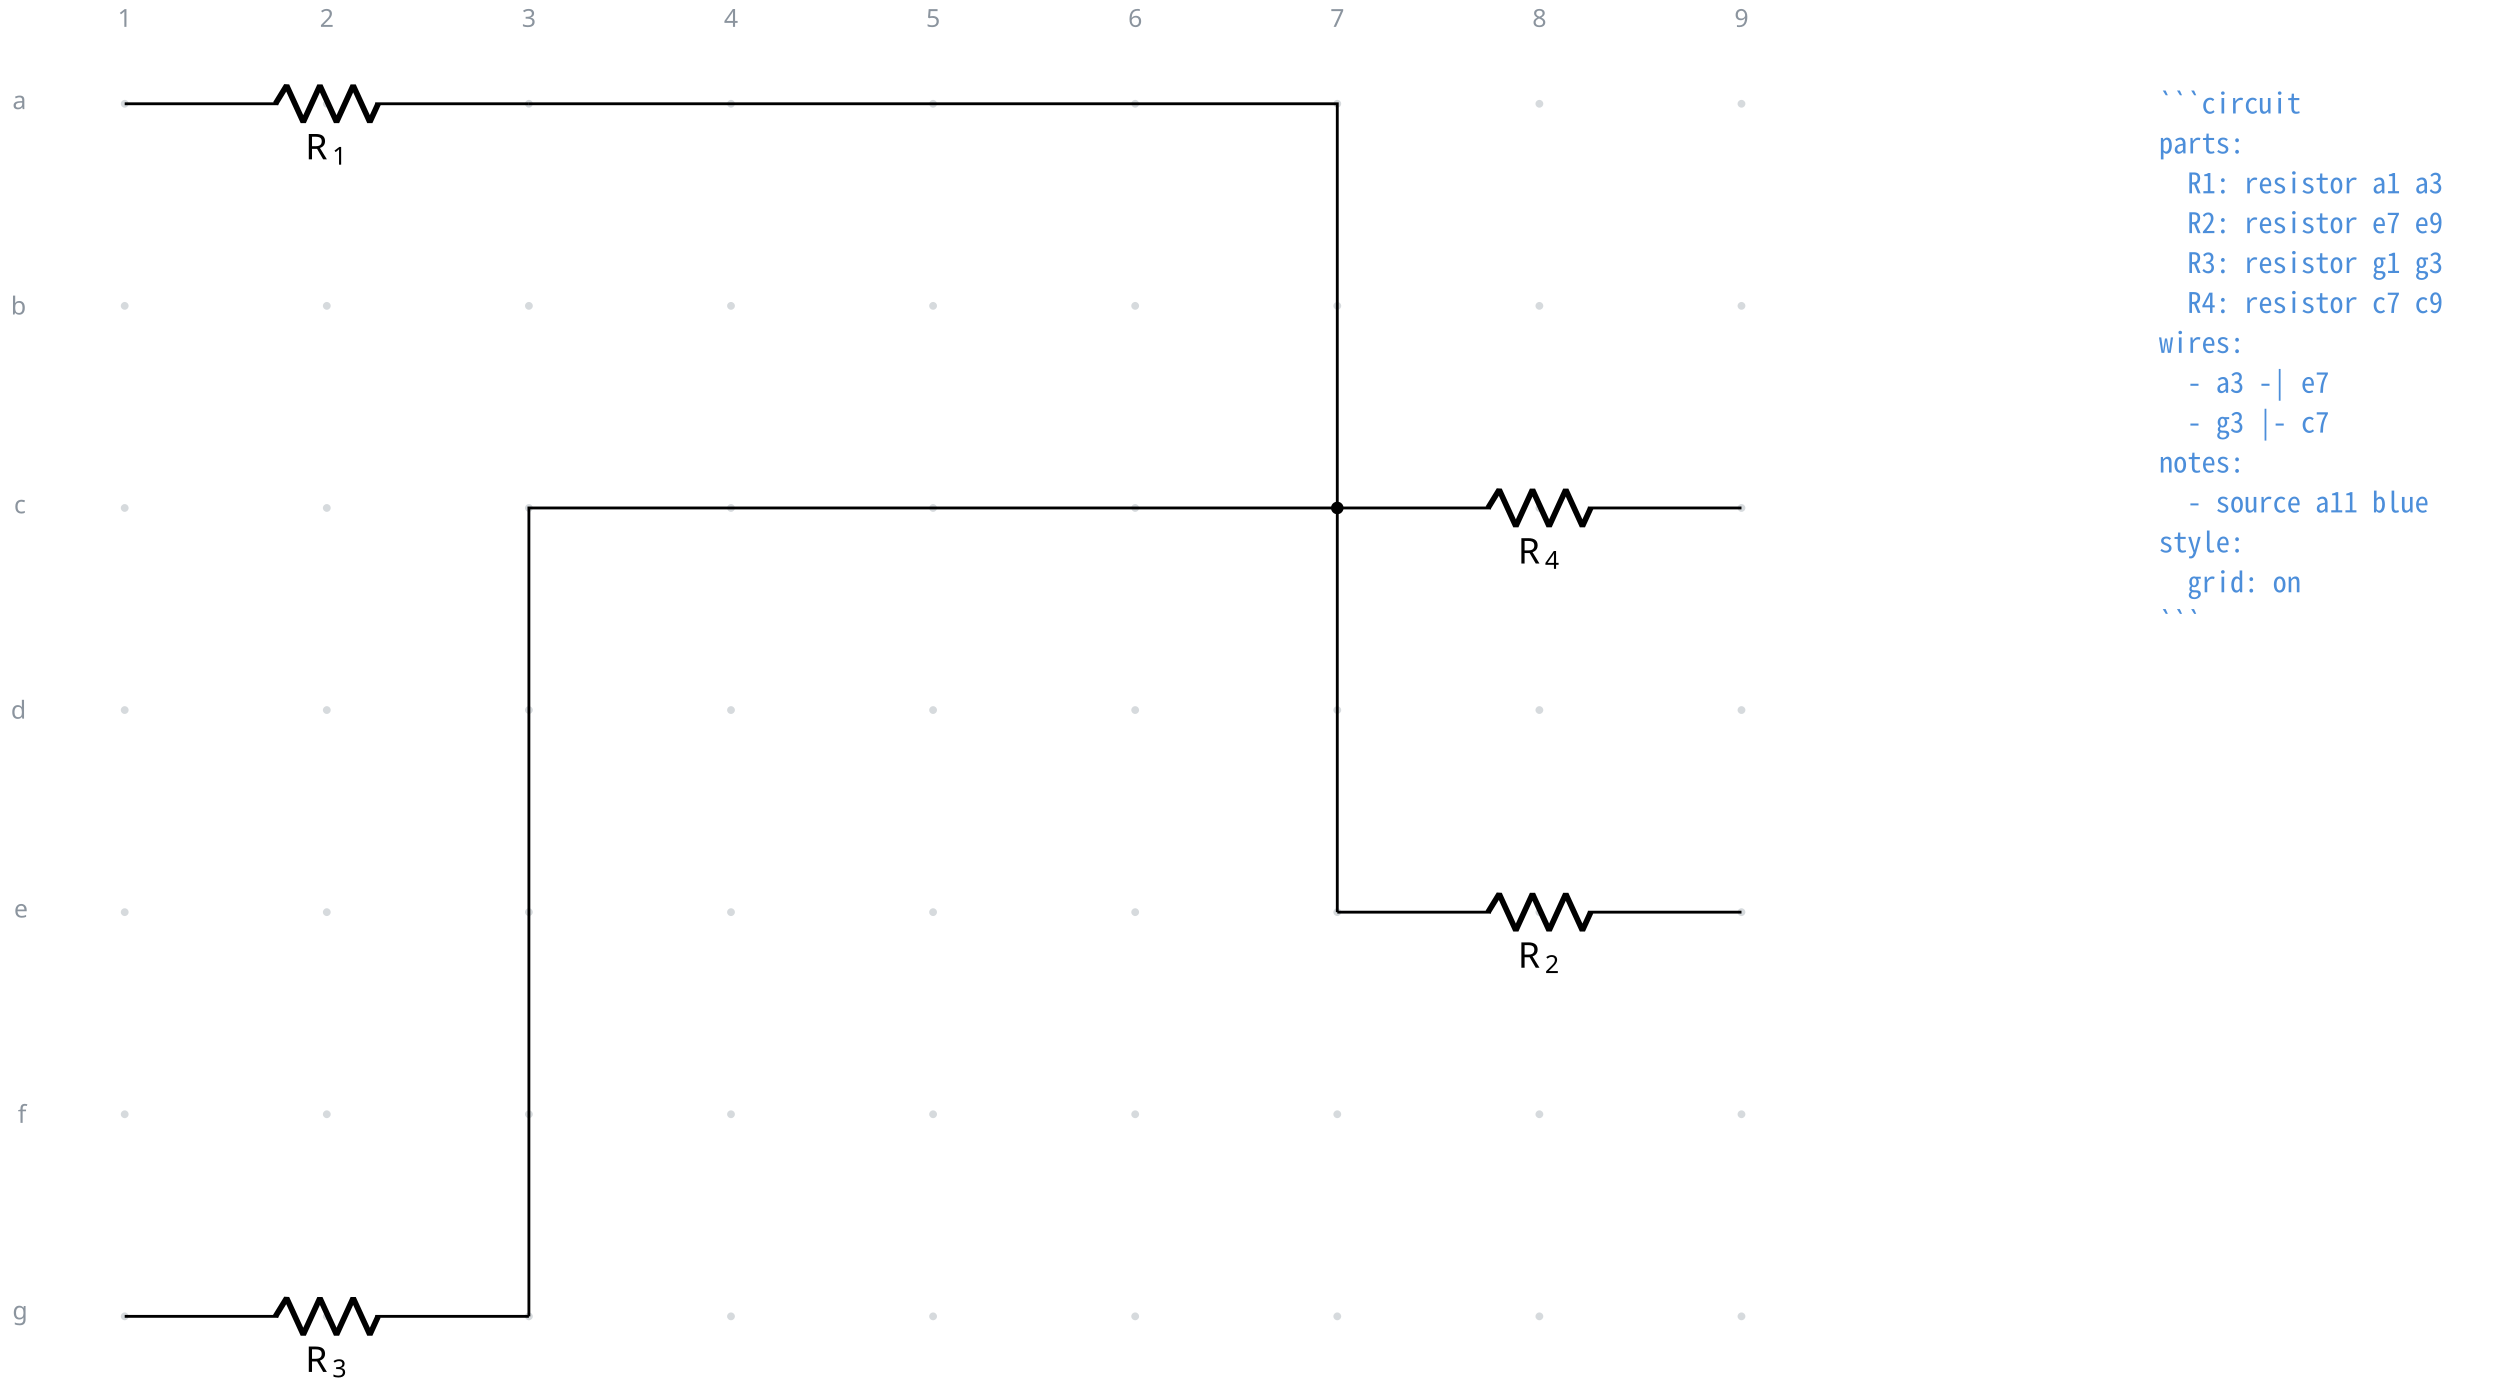
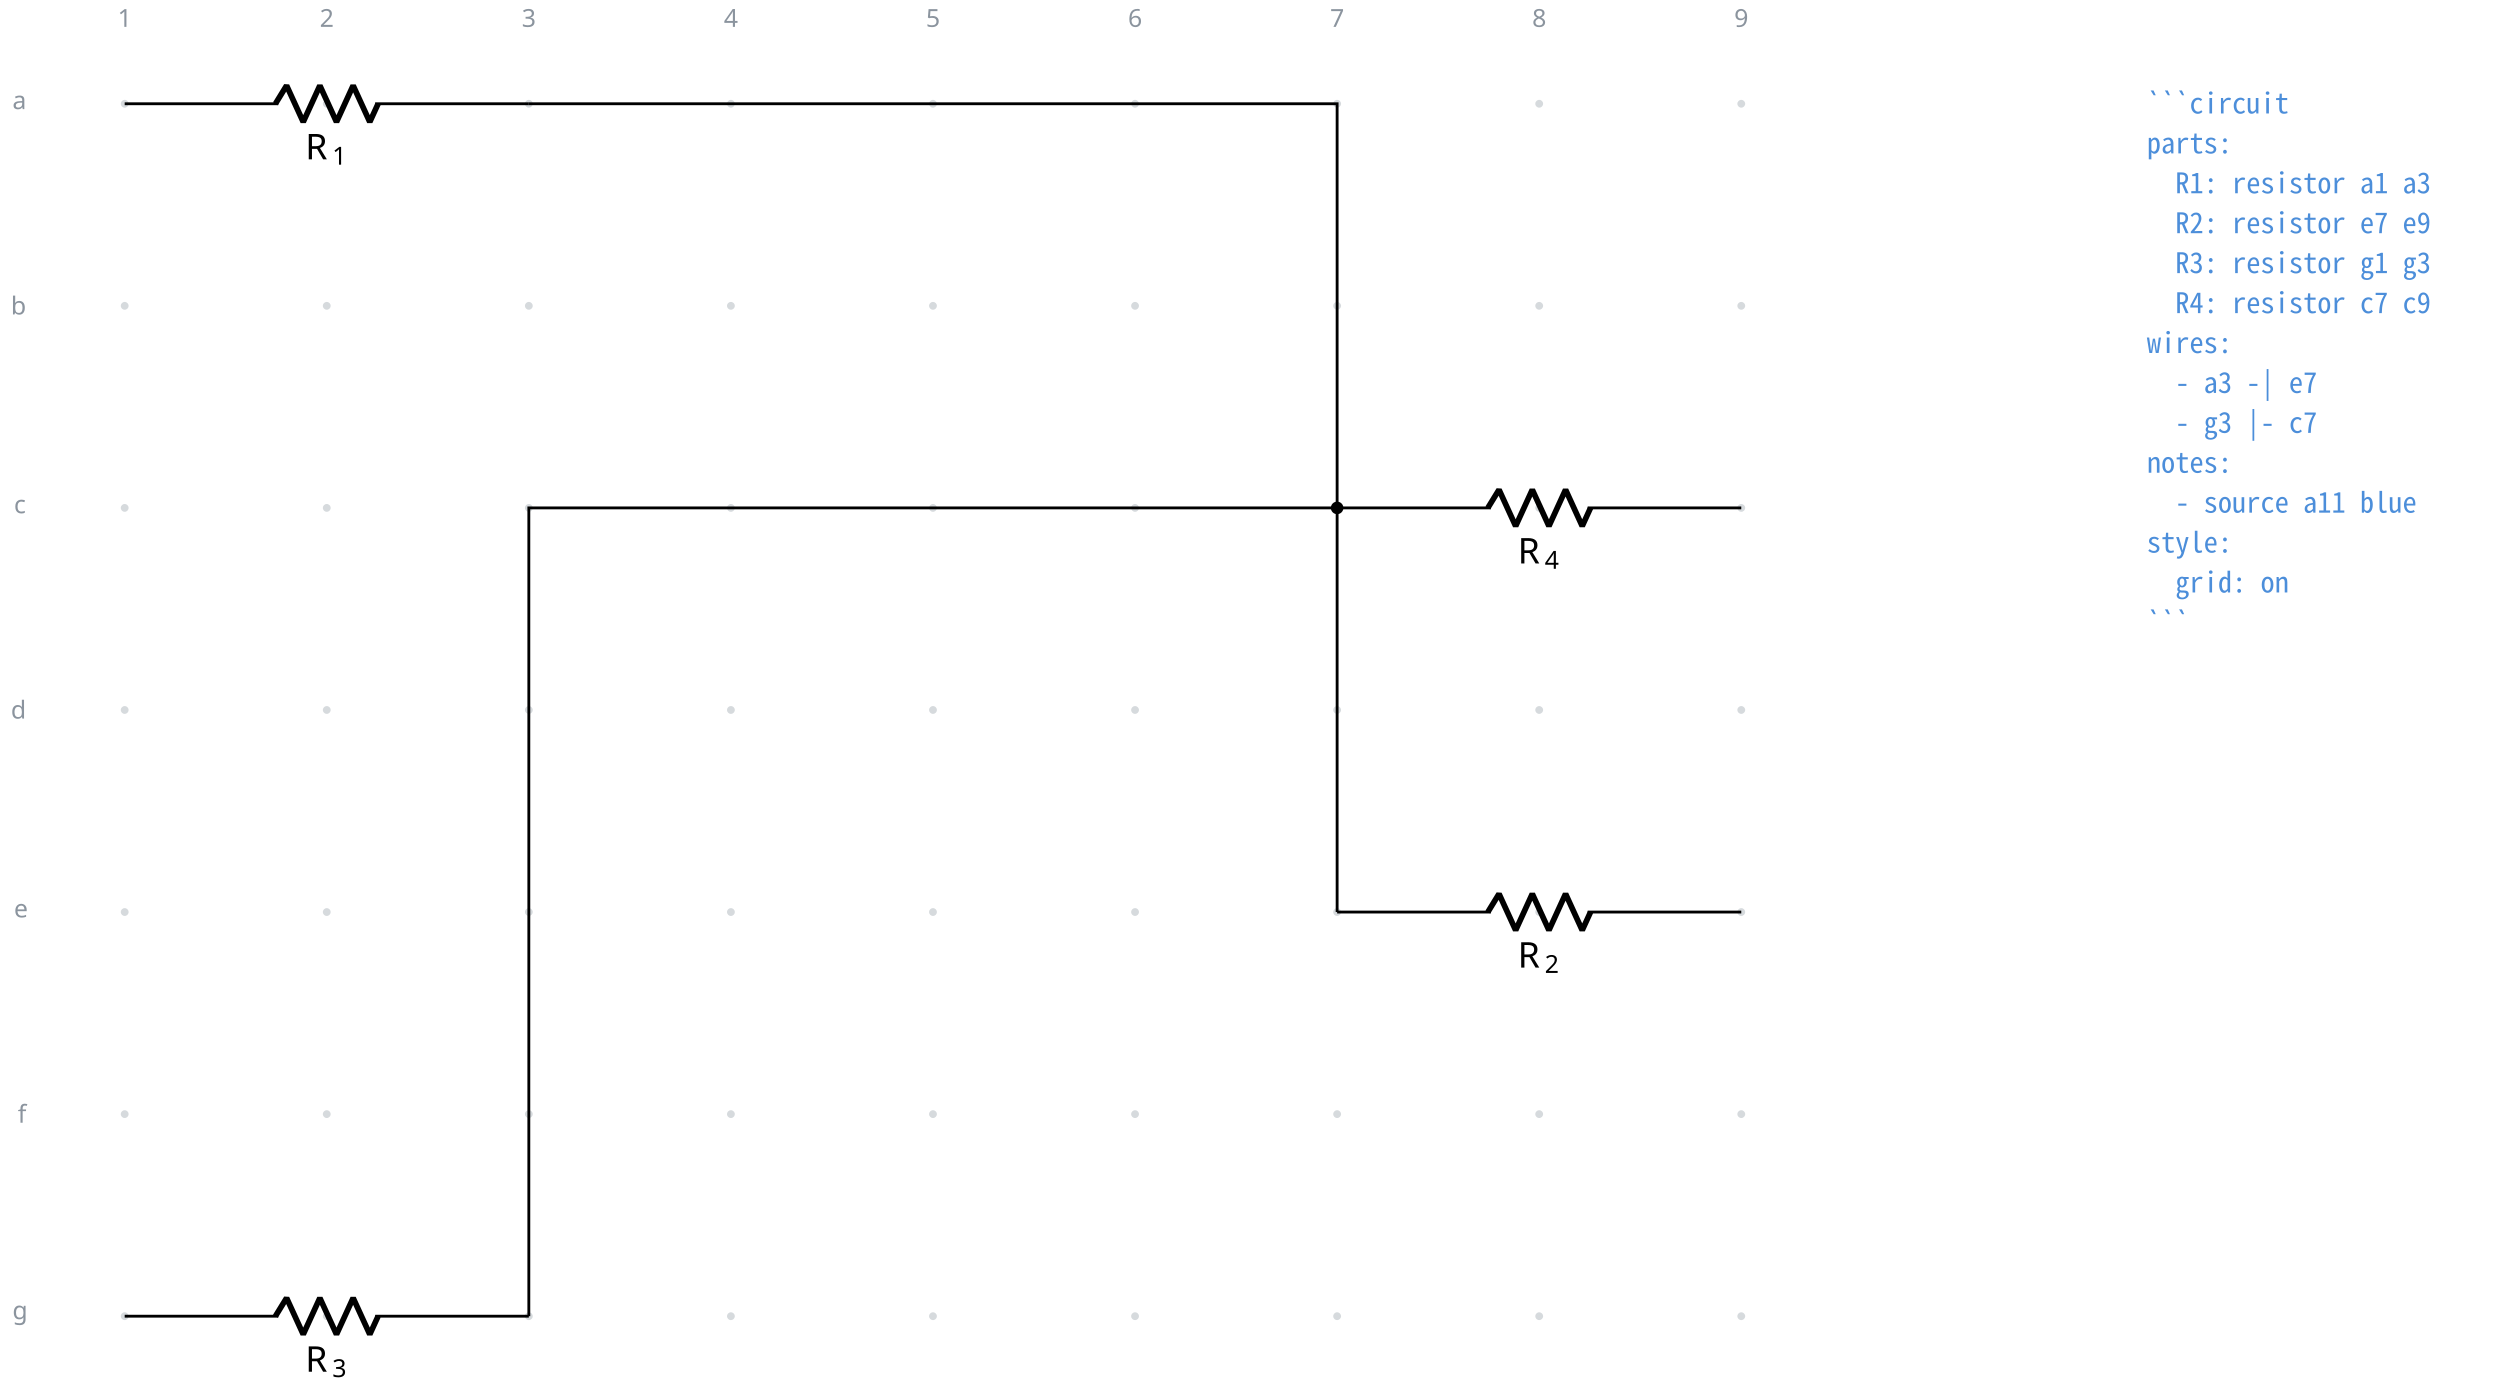
- <svg xmlns="http://www.w3.org/2000/svg" fill="currentColor" width="938.582" height="522.379" viewBox="-72 -72 703.937 391.784">
+ <svg xmlns="http://www.w3.org/2000/svg" fill="currentColor" width="938.696" height="522.379" viewBox="-72 -72 704.022 391.784">
  <g stroke="currentColor" stroke-miterlimit="10" stroke-width=".8">
    <path fill="#8b949e" fill-opacity=".35" stroke="none" stroke-opacity=".35" d="M-35.787-42.781a1.1 1.1 0 1 0-2.2 0 1.1 1.1 0 0 0 2.2 0M-35.787 14.124a1.1 1.1 0 1 0-2.2 0 1.1 1.1 0 0 0 2.2 0M-35.787 71.03a1.1 1.1 0 1 0-2.2 0 1.1 1.1 0 0 0 2.2 0M-35.787 127.935a1.1 1.1 0 1 0-2.2 0 1.1 1.1 0 0 0 2.2 0M-35.787 184.84a1.1 1.1 0 1 0-2.2 0 1.1 1.1 0 0 0 2.2 0M-35.787 241.746a1.1 1.1 0 1 0-2.2 0 1.1 1.1 0 0 0 2.2 0M-35.787 298.652a1.1 1.1 0 1 0-2.2 0 1.1 1.1 0 0 0 2.2 0M21.118-42.781a1.1 1.1 0 1 0-2.2 0 1.1 1.1 0 0 0 2.2 0M21.118 14.124a1.1 1.1 0 1 0-2.2 0 1.1 1.1 0 0 0 2.2 0M21.118 71.03a1.1 1.1 0 1 0-2.2 0 1.1 1.1 0 0 0 2.2 0M21.118 127.935a1.1 1.1 0 1 0-2.2 0 1.1 1.1 0 0 0 2.2 0M21.118 184.84a1.1 1.1 0 1 0-2.2 0 1.1 1.1 0 0 0 2.2 0M21.118 241.746a1.1 1.1 0 1 0-2.2 0 1.1 1.1 0 0 0 2.2 0M21.118 298.652a1.1 1.1 0 1 0-2.2 0 1.1 1.1 0 0 0 2.2 0M78.024-42.781a1.1 1.1 0 1 0-2.2 0 1.1 1.1 0 0 0 2.2 0M78.024 14.124a1.1 1.1 0 1 0-2.2 0 1.1 1.1 0 0 0 2.2 0M78.024 71.03a1.1 1.1 0 1 0-2.2 0 1.1 1.1 0 0 0 2.2 0M78.024 127.935a1.1 1.1 0 1 0-2.2 0 1.1 1.1 0 0 0 2.2 0M78.024 184.84a1.1 1.1 0 1 0-2.2 0 1.1 1.1 0 0 0 2.2 0M78.024 241.746a1.1 1.1 0 1 0-2.2 0 1.1 1.1 0 0 0 2.2 0M78.024 298.652a1.1 1.1 0 1 0-2.2 0 1.1 1.1 0 0 0 2.2 0M134.93-42.781a1.1 1.1 0 1 0-2.2 0 1.1 1.1 0 0 0 2.2 0M134.93 14.124a1.1 1.1 0 1 0-2.2 0 1.1 1.1 0 0 0 2.2 0M134.93 71.03a1.1 1.1 0 1 0-2.2 0 1.1 1.1 0 0 0 2.2 0M134.93 127.935a1.1 1.1 0 1 0-2.2 0 1.1 1.1 0 0 0 2.2 0M134.93 184.84a1.1 1.1 0 1 0-2.2 0 1.1 1.1 0 0 0 2.2 0M134.93 241.746a1.1 1.1 0 1 0-2.2 0 1.1 1.1 0 0 0 2.2 0M134.93 298.652a1.1 1.1 0 1 0-2.2 0 1.1 1.1 0 0 0 2.2 0M191.835-42.781a1.1 1.1 0 1 0-2.2 0 1.1 1.1 0 0 0 2.2 0M191.835 14.124a1.1 1.1 0 1 0-2.2 0 1.1 1.1 0 0 0 2.2 0M191.835 71.03a1.1 1.1 0 1 0-2.2 0 1.1 1.1 0 0 0 2.2 0M191.835 127.935a1.1 1.1 0 1 0-2.2 0 1.1 1.1 0 0 0 2.2 0M191.835 184.84a1.1 1.1 0 1 0-2.2 0 1.1 1.1 0 0 0 2.2 0M191.835 241.746a1.1 1.1 0 1 0-2.2 0 1.1 1.1 0 0 0 2.2 0M191.835 298.652a1.1 1.1 0 1 0-2.2 0 1.1 1.1 0 0 0 2.2 0M248.74-42.781a1.1 1.1 0 1 0-2.2 0 1.1 1.1 0 0 0 2.2 0M248.74 14.124a1.1 1.1 0 1 0-2.2 0 1.1 1.1 0 0 0 2.2 0M248.74 71.03a1.1 1.1 0 1 0-2.2 0 1.1 1.1 0 0 0 2.2 0M248.74 127.935a1.1 1.1 0 1 0-2.2 0 1.1 1.1 0 0 0 2.2 0M248.74 184.84a1.1 1.1 0 1 0-2.2 0 1.1 1.1 0 0 0 2.2 0M248.74 241.746a1.1 1.1 0 1 0-2.2 0 1.1 1.1 0 0 0 2.2 0M248.74 298.652a1.1 1.1 0 1 0-2.2 0 1.1 1.1 0 0 0 2.2 0M305.646-42.781a1.1 1.1 0 1 0-2.2 0 1.1 1.1 0 0 0 2.2 0M305.646 14.124a1.1 1.1 0 1 0-2.2 0 1.1 1.1 0 0 0 2.2 0M305.646 71.03a1.1 1.1 0 1 0-2.2 0 1.1 1.1 0 0 0 2.2 0M305.646 127.935a1.1 1.1 0 1 0-2.2 0 1.1 1.1 0 0 0 2.2 0M305.646 184.84a1.1 1.1 0 1 0-2.2 0 1.1 1.1 0 0 0 2.2 0M305.646 241.746a1.1 1.1 0 1 0-2.2 0 1.1 1.1 0 0 0 2.2 0M305.646 298.652a1.1 1.1 0 1 0-2.2 0 1.1 1.1 0 0 0 2.2 0M362.551-42.781a1.1 1.1 0 1 0-2.2 0 1.1 1.1 0 0 0 2.2 0M362.551 14.124a1.1 1.1 0 1 0-2.2 0 1.1 1.1 0 0 0 2.2 0M362.551 71.03a1.1 1.1 0 1 0-2.2 0 1.1 1.1 0 0 0 2.2 0M362.551 127.935a1.1 1.1 0 1 0-2.2 0 1.1 1.1 0 0 0 2.2 0M362.551 184.84a1.1 1.1 0 1 0-2.2 0 1.1 1.1 0 0 0 2.2 0M362.551 241.746a1.1 1.1 0 1 0-2.2 0 1.1 1.1 0 0 0 2.2 0M362.551 298.652a1.1 1.1 0 1 0-2.2 0 1.1 1.1 0 0 0 2.2 0M419.457-42.781a1.1 1.1 0 1 0-2.2 0 1.1 1.1 0 0 0 2.2 0M419.457 14.124a1.1 1.1 0 1 0-2.2 0 1.1 1.1 0 0 0 2.2 0M419.457 71.03a1.1 1.1 0 1 0-2.2 0 1.1 1.1 0 0 0 2.2 0M419.457 127.935a1.1 1.1 0 1 0-2.2 0 1.1 1.1 0 0 0 2.2 0M419.457 184.84a1.1 1.1 0 1 0-2.2 0 1.1 1.1 0 0 0 2.2 0M419.457 241.746a1.1 1.1 0 1 0-2.2 0 1.1 1.1 0 0 0 2.2 0M419.457 298.652a1.1 1.1 0 1 0-2.2 0 1.1 1.1 0 0 0 2.2 0m-1.1 0" />
    <g fill="#8b949e" stroke="#8b949e">
      <text x="-36.887" y="-42.781" fill="#8b949e" stroke="none" font-family="cmr7" font-size="7" transform="translate(-1.993 -21.645)">1</text>
    </g>
    <g fill="#8b949e" stroke="#8b949e">
      <text x="-36.887" y="-42.781" fill="#8b949e" stroke="none" font-family="cmr7" font-size="7" transform="translate(54.912 -21.645)">2</text>
    </g>
    <g fill="#8b949e" stroke="#8b949e">
      <text x="-36.887" y="-42.781" fill="#8b949e" stroke="none" font-family="cmr7" font-size="7" transform="translate(111.818 -21.645)">3</text>
    </g>
    <g fill="#8b949e" stroke="#8b949e">
      <text x="-36.887" y="-42.781" fill="#8b949e" stroke="none" font-family="cmr7" font-size="7" transform="translate(168.723 -21.645)">4</text>
    </g>
    <g fill="#8b949e" stroke="#8b949e">
      <text x="-36.887" y="-42.781" fill="#8b949e" stroke="none" font-family="cmr7" font-size="7" transform="translate(225.629 -21.645)">5</text>
    </g>
    <g fill="#8b949e" stroke="#8b949e">
      <text x="-36.887" y="-42.781" fill="#8b949e" stroke="none" font-family="cmr7" font-size="7" transform="translate(282.534 -21.645)">6</text>
    </g>
    <g fill="#8b949e" stroke="#8b949e">
      <text x="-36.887" y="-42.781" fill="#8b949e" stroke="none" font-family="cmr7" font-size="7" transform="translate(339.44 -21.645)">7</text>
    </g>
    <g fill="#8b949e" stroke="#8b949e">
      <text x="-36.887" y="-42.781" fill="#8b949e" stroke="none" font-family="cmr7" font-size="7" transform="translate(396.345 -21.645)">8</text>
    </g>
    <g fill="#8b949e" stroke="#8b949e">
      <text x="-36.887" y="-42.781" fill="#8b949e" stroke="none" font-family="cmr7" font-size="7" transform="translate(453.25 -21.645)">9</text>
    </g>
    <g fill="#8b949e" stroke="#8b949e">
      <text x="-36.887" y="-42.781" fill="#8b949e" stroke="none" font-family="cmr7" font-size="7" transform="translate(-31.62 1.507)">a</text>
    </g>
    <g fill="#8b949e" stroke="#8b949e">
      <text x="-36.887" y="-42.781" fill="#8b949e" stroke="none" font-family="cmr7" font-size="7" transform="translate(-32.05 59.336)">b</text>
    </g>
    <g fill="#8b949e" stroke="#8b949e">
      <text x="-36.887" y="-42.781" fill="#8b949e" stroke="none" font-family="cmr7" font-size="7" transform="translate(-31.189 115.318)">c</text>
    </g>
    <g fill="#8b949e" stroke="#8b949e">
      <text x="-36.887" y="-42.781" fill="#8b949e" stroke="none" font-family="cmr7" font-size="7" transform="translate(-32.05 173.147)">d</text>
    </g>
    <g fill="#8b949e" stroke="#8b949e">
      <text x="-36.887" y="-42.781" fill="#8b949e" stroke="none" font-family="cmr7" font-size="7" transform="translate(-31.189 229.129)">e</text>
    </g>
    <g fill="#8b949e" stroke="#8b949e">
      <text x="-36.887" y="-42.781" fill="#8b949e" stroke="none" font-family="cmr7" font-size="7" transform="translate(-30.112 286.958)">f</text>
    </g>
    <g fill="#8b949e" stroke="#8b949e">
      <text x="-36.887" y="-42.781" fill="#8b949e" stroke="none" font-family="cmr7" font-size="7" transform="translate(-31.62 342.26)">g</text>
    </g>
    <path fill="none" d="M-36.887-42.781h.4m-.4 0H6.36m27.315 0h43.248m-.4 0h.4" />
    <g stroke-linejoin="bevel" stroke-width="1.6">
      <path fill="none" d="m5.561-42.781 3.143-5.122L13.39-37.66l4.685-10.243 4.686 10.243 4.686-10.243 4.686 10.243 2.343-5.121" />
    </g>
    <g stroke="none">
      <text x="-36.887" y="-42.781" font-family="cmmi10" font-size="10" transform="translate(50.866 15.648)">R</text>
      <text x="-29.294" y="-41.281" font-family="cmr7" font-size="7" transform="translate(50.866 15.648)">1</text>
    </g>
    <path fill="none" d="M304.546 184.84h.4m-.4 0h43.248m27.315 0h43.248m-.4.001h.4" />
    <g stroke-linejoin="bevel" stroke-width="1.6">
      <path fill="none" d="m346.994 184.84 3.143-5.12 4.686 10.242 4.685-10.243 4.686 10.243 4.686-10.243 4.686 10.243 2.342-5.121" />
    </g>
    <g stroke="none">
      <text x="-36.887" y="-42.781" font-family="cmmi10" font-size="10" transform="translate(392.299 243.27)">R</text>
      <text x="-29.294" y="-41.281" font-family="cmr7" font-size="7" transform="translate(392.299 243.27)">2</text>
    </g>
    <path fill="none" d="M-36.887 298.652h.4m-.4 0H6.36m27.315 0h43.248m-.4 0h.4" />
    <g stroke-linejoin="bevel" stroke-width="1.6">
      <path fill="none" d="m5.561 298.652 3.143-5.122 4.686 10.243 4.685-10.243 4.686 10.243 4.686-10.243 4.686 10.243 2.343-5.121" />
    </g>
    <g stroke="none">
      <text x="-36.887" y="-42.781" font-family="cmmi10" font-size="10" transform="translate(50.866 357.081)">R</text>
      <text x="-29.294" y="-41.281" font-family="cmr7" font-size="7" transform="translate(50.866 357.081)">3</text>
    </g>
    <path fill="none" d="M304.546 71.03h.4m-.4 0h43.248m27.315 0h43.248m-.4 0h.4" />
    <g stroke-linejoin="bevel" stroke-width="1.6">
      <path fill="none" d="m346.994 71.03 3.143-5.122 4.686 10.243 4.685-10.243 4.686 10.243 4.686-10.243 4.686 10.243 2.342-5.121" />
    </g>
    <g stroke="none">
      <text x="-36.887" y="-42.781" font-family="cmmi10" font-size="10" transform="translate(392.299 129.46)">R</text>
      <text x="-29.294" y="-41.281" font-family="cmr7" font-size="7" transform="translate(392.299 129.46)">4</text>
    </g>
    <path fill="none" d="M76.924-42.781h227.622V184.84" />
    <path fill="none" d="M76.924 298.652V71.03h227.622" />
    <path d="M305.911 71.03a1.365 1.365 0 1 0-2.73 0 1.365 1.365 0 0 0 2.73 0Zm-1.365 0" />
    <g>
-       <text x="-36.887" y="-42.781" fill="#4c8eda" stroke="none" font-family="'Noto Sans Mono CJK JP',ui-monospace,'SFMono-Regular',Consolas,'Liberation Mono',monospace" font-size="8" transform="translate(572.788 2.733)" xml:space="preserve">```circuit</text>
+       <text x="-36.887" y="-42.781" fill="#4c8eda" stroke="none" font-family="'Noto Sans Mono CJK JP',ui-monospace,'SFMono-Regular',Consolas,'Liberation Mono',monospace" font-size="8" transform="translate(569.455 2.733)" xml:space="preserve">```circuit</text>
    </g>
    <g>
-       <text x="-36.887" y="-42.781" fill="#4c8eda" stroke="none" font-family="'Noto Sans Mono CJK JP',ui-monospace,'SFMono-Regular',Consolas,'Liberation Mono',monospace" font-size="8" transform="translate(572.788 13.972)" xml:space="preserve">parts:</text>
+       <text x="-36.887" y="-42.781" fill="#4c8eda" stroke="none" font-family="'Noto Sans Mono CJK JP',ui-monospace,'SFMono-Regular',Consolas,'Liberation Mono',monospace" font-size="8" transform="translate(569.455 13.972)" xml:space="preserve">parts:</text>
    </g>
    <g>
-       <text x="-36.887" y="-42.781" fill="#4c8eda" stroke="none" font-family="'Noto Sans Mono CJK JP',ui-monospace,'SFMono-Regular',Consolas,'Liberation Mono',monospace" font-size="8" transform="translate(572.788 25.21)" xml:space="preserve">  R1: resistor a1 a3</text>
+       <text x="-36.887" y="-42.781" fill="#4c8eda" stroke="none" font-family="'Noto Sans Mono CJK JP',ui-monospace,'SFMono-Regular',Consolas,'Liberation Mono',monospace" font-size="8" transform="translate(569.455 25.21)" xml:space="preserve">  R1: resistor a1 a3</text>
    </g>
    <g>
-       <text x="-36.887" y="-42.781" fill="#4c8eda" stroke="none" font-family="'Noto Sans Mono CJK JP',ui-monospace,'SFMono-Regular',Consolas,'Liberation Mono',monospace" font-size="8" transform="translate(572.788 36.422)" xml:space="preserve">  R2: resistor e7 e9</text>
+       <text x="-36.887" y="-42.781" fill="#4c8eda" stroke="none" font-family="'Noto Sans Mono CJK JP',ui-monospace,'SFMono-Regular',Consolas,'Liberation Mono',monospace" font-size="8" transform="translate(569.455 36.45)" xml:space="preserve">  R2: resistor e7 e9</text>
    </g>
    <g>
-       <text x="-36.887" y="-42.781" fill="#4c8eda" stroke="none" font-family="'Noto Sans Mono CJK JP',ui-monospace,'SFMono-Regular',Consolas,'Liberation Mono',monospace" font-size="8" transform="translate(572.788 47.66)" xml:space="preserve">  R3: resistor g1 g3</text>
+       <text x="-36.887" y="-42.781" fill="#4c8eda" stroke="none" font-family="'Noto Sans Mono CJK JP',ui-monospace,'SFMono-Regular',Consolas,'Liberation Mono',monospace" font-size="8" transform="translate(569.455 47.689)" xml:space="preserve">  R3: resistor g1 g3</text>
    </g>
    <g>
-       <text x="-36.887" y="-42.781" fill="#4c8eda" stroke="none" font-family="'Noto Sans Mono CJK JP',ui-monospace,'SFMono-Regular',Consolas,'Liberation Mono',monospace" font-size="8" transform="translate(572.788 58.899)" xml:space="preserve">  R4: resistor c7 c9</text>
+       <text x="-36.887" y="-42.781" fill="#4c8eda" stroke="none" font-family="'Noto Sans Mono CJK JP',ui-monospace,'SFMono-Regular',Consolas,'Liberation Mono',monospace" font-size="8" transform="translate(569.455 58.956)" xml:space="preserve">  R4: resistor c7 c9</text>
    </g>
    <g>
-       <text x="-36.887" y="-42.781" fill="#4c8eda" stroke="none" font-family="'Noto Sans Mono CJK JP',ui-monospace,'SFMono-Regular',Consolas,'Liberation Mono',monospace" font-size="8" transform="translate(572.788 70.138)" xml:space="preserve">wires:</text>
+       <text x="-36.887" y="-42.781" fill="#4c8eda" stroke="none" font-family="'Noto Sans Mono CJK JP',ui-monospace,'SFMono-Regular',Consolas,'Liberation Mono',monospace" font-size="8" transform="translate(569.455 70.195)" xml:space="preserve">wires:</text>
    </g>
    <g>
-       <text x="-36.887" y="-42.781" fill="#4c8eda" stroke="none" font-family="'Noto Sans Mono CJK JP',ui-monospace,'SFMono-Regular',Consolas,'Liberation Mono',monospace" font-size="8" transform="translate(572.788 81.377)" xml:space="preserve">  - a3 -| e7</text>
+       <text x="-36.887" y="-42.781" fill="#4c8eda" stroke="none" font-family="'Noto Sans Mono CJK JP',ui-monospace,'SFMono-Regular',Consolas,'Liberation Mono',monospace" font-size="8" transform="translate(569.455 81.434)" xml:space="preserve">  - a3 -| e7</text>
    </g>
    <g>
-       <text x="-36.887" y="-42.781" fill="#4c8eda" stroke="none" font-family="'Noto Sans Mono CJK JP',ui-monospace,'SFMono-Regular',Consolas,'Liberation Mono',monospace" font-size="8" transform="translate(572.788 92.587)" xml:space="preserve">  - g3 |- c7</text>
+       <text x="-36.887" y="-42.781" fill="#4c8eda" stroke="none" font-family="'Noto Sans Mono CJK JP',ui-monospace,'SFMono-Regular',Consolas,'Liberation Mono',monospace" font-size="8" transform="translate(569.455 92.672)" xml:space="preserve">  - g3 |- c7</text>
    </g>
    <g>
-       <text x="-36.887" y="-42.781" fill="#4c8eda" stroke="none" font-family="'Noto Sans Mono CJK JP',ui-monospace,'SFMono-Regular',Consolas,'Liberation Mono',monospace" font-size="8" transform="translate(572.788 103.826)" xml:space="preserve">notes:</text>
+       <text x="-36.887" y="-42.781" fill="#4c8eda" stroke="none" font-family="'Noto Sans Mono CJK JP',ui-monospace,'SFMono-Regular',Consolas,'Liberation Mono',monospace" font-size="8" transform="translate(569.455 103.911)" xml:space="preserve">notes:</text>
    </g>
    <g>
-       <text x="-36.887" y="-42.781" fill="#4c8eda" stroke="none" font-family="'Noto Sans Mono CJK JP',ui-monospace,'SFMono-Regular',Consolas,'Liberation Mono',monospace" font-size="8" transform="translate(572.788 115.065)" xml:space="preserve">  - source a11 blue</text>
+       <text x="-36.887" y="-42.781" fill="#4c8eda" stroke="none" font-family="'Noto Sans Mono CJK JP',ui-monospace,'SFMono-Regular',Consolas,'Liberation Mono',monospace" font-size="8" transform="translate(569.455 115.15)" xml:space="preserve">  - source a11 blue</text>
    </g>
    <g>
-       <text x="-36.887" y="-42.781" fill="#4c8eda" stroke="none" font-family="'Noto Sans Mono CJK JP',ui-monospace,'SFMono-Regular',Consolas,'Liberation Mono',monospace" font-size="8" transform="translate(572.788 126.304)" xml:space="preserve">style:</text>
+       <text x="-36.887" y="-42.781" fill="#4c8eda" stroke="none" font-family="'Noto Sans Mono CJK JP',ui-monospace,'SFMono-Regular',Consolas,'Liberation Mono',monospace" font-size="8" transform="translate(569.455 126.389)" xml:space="preserve">style:</text>
    </g>
    <g>
-       <text x="-36.887" y="-42.781" fill="#4c8eda" stroke="none" font-family="'Noto Sans Mono CJK JP',ui-monospace,'SFMono-Regular',Consolas,'Liberation Mono',monospace" font-size="8" transform="translate(572.788 137.543)" xml:space="preserve">  grid: on</text>
+       <text x="-36.887" y="-42.781" fill="#4c8eda" stroke="none" font-family="'Noto Sans Mono CJK JP',ui-monospace,'SFMono-Regular',Consolas,'Liberation Mono',monospace" font-size="8" transform="translate(569.455 137.628)" xml:space="preserve">  grid: on</text>
    </g>
    <g>
-       <text x="-36.887" y="-42.781" fill="#4c8eda" stroke="none" font-family="'Noto Sans Mono CJK JP',ui-monospace,'SFMono-Regular',Consolas,'Liberation Mono',monospace" font-size="8" transform="translate(572.788 148.753)" xml:space="preserve">```</text>
+       <text x="-36.887" y="-42.781" fill="#4c8eda" stroke="none" font-family="'Noto Sans Mono CJK JP',ui-monospace,'SFMono-Regular',Consolas,'Liberation Mono',monospace" font-size="8" transform="translate(569.455 148.867)" xml:space="preserve">```</text>
    </g>
  </g>
</svg>
